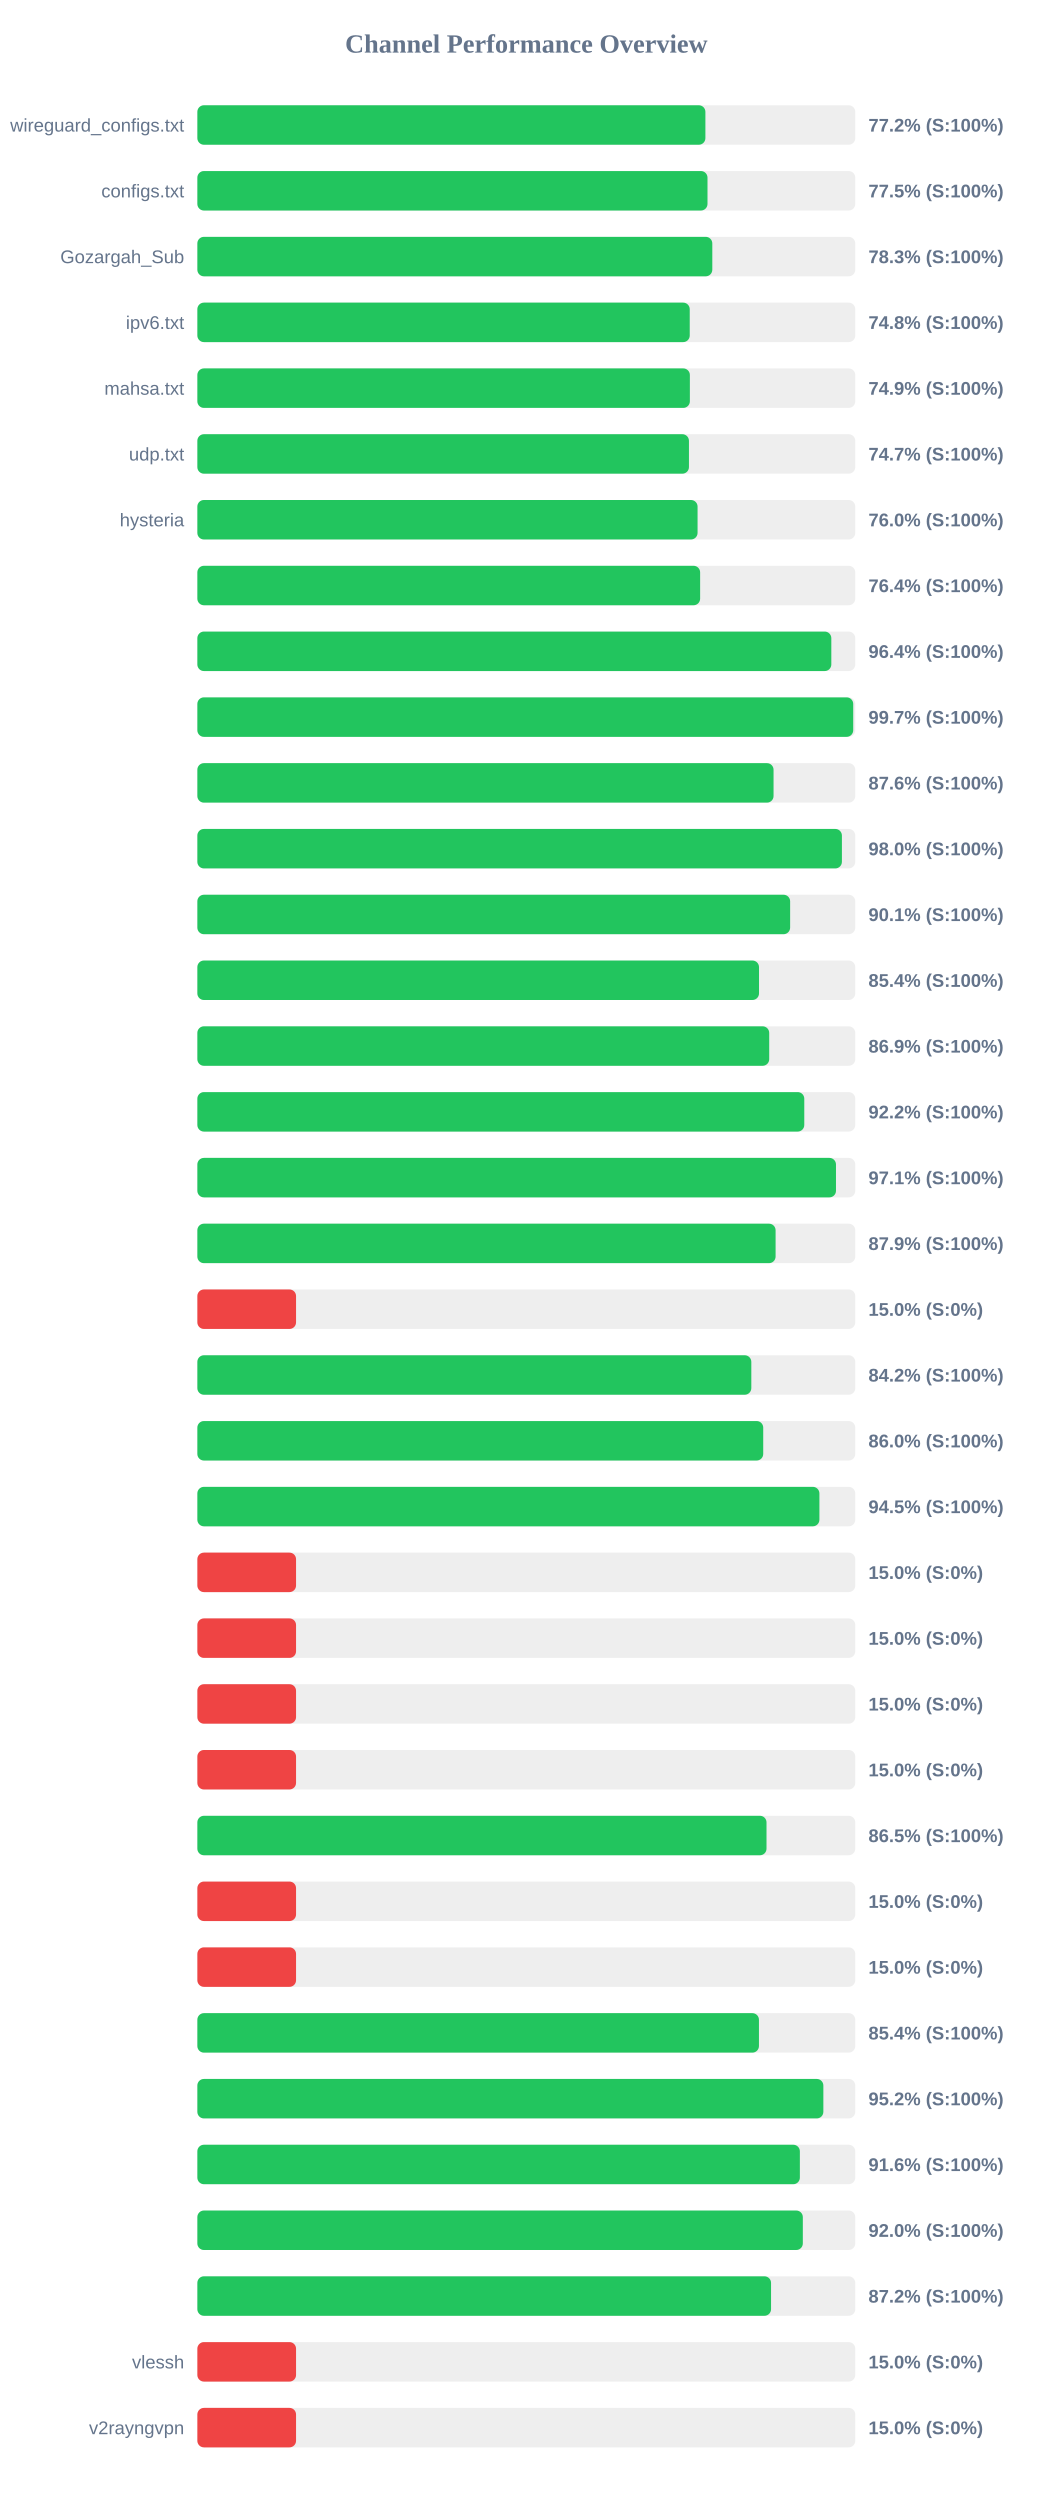
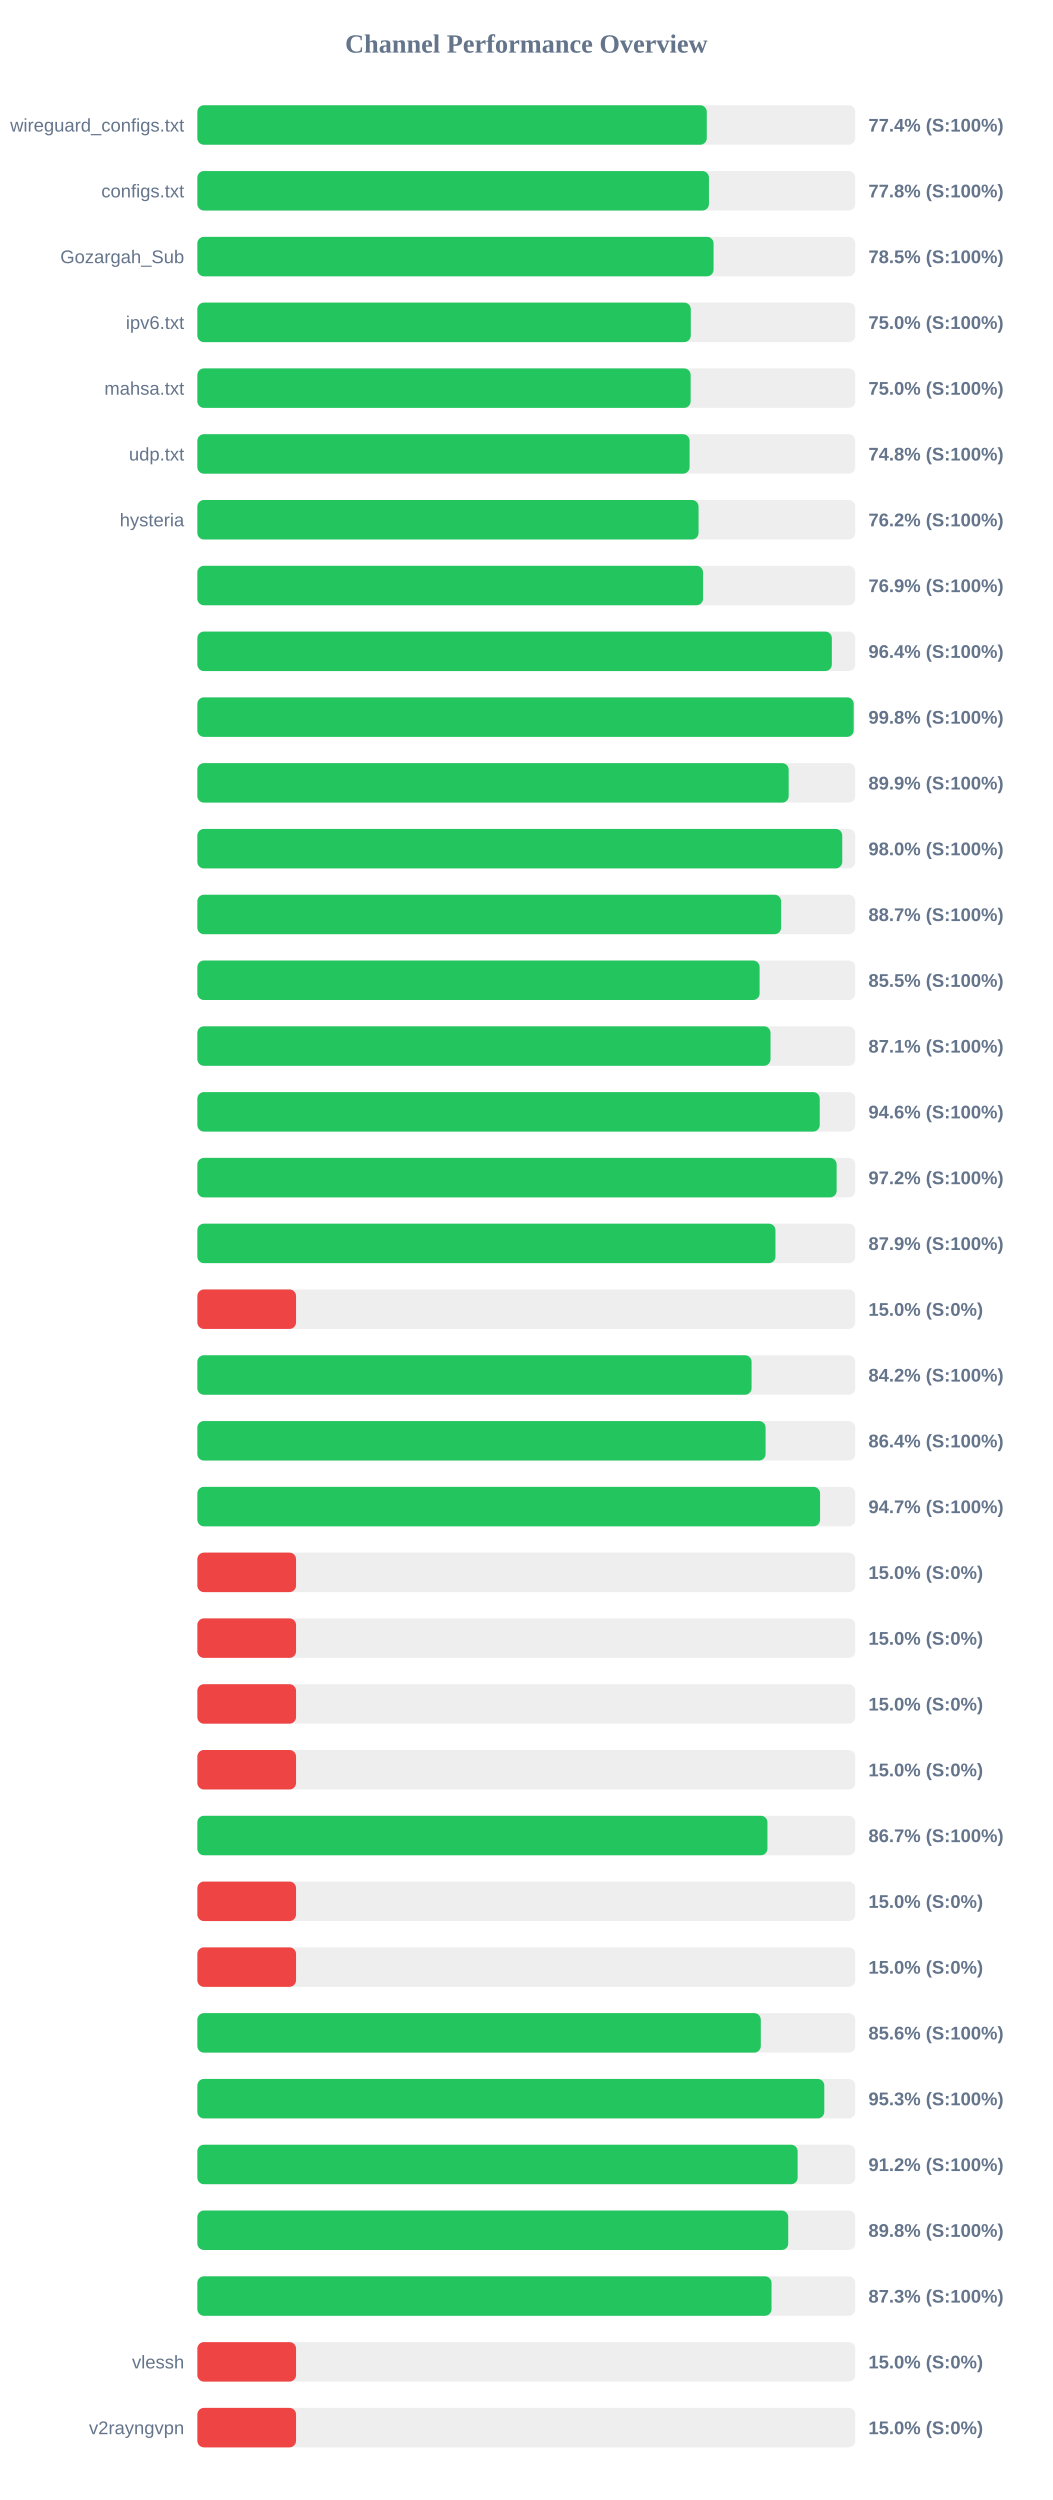
<svg xmlns="http://www.w3.org/2000/svg" width="800" height="1900" version="1.1">
  <style>
        .row { font: 14px Arial; fill: #64748b; }
        .score { font: bold 14px Arial; fill: #64748b; }
    </style>
  <text x="400" y="40" text-anchor="middle" font-size="20px" font-weight="bold" fill="#64748b">Channel Performance Overview</text>
  <rect x="150" y="80" width="500" height="30" fill="#eee" rx="5" />
-   <rect x="150" y="80" width="386.1" height="30" fill="#22c55e" rx="5" />
+   <rect x="150" y="80" width="387.15" height="30" fill="#22c55e" rx="5" />
  <text x="140" y="100" text-anchor="end" class="row">wireguard_configs.txt</text>
-   <text x="660" y="100" text-anchor="start" class="score">77.2% (S:100%)</text>
+   <text x="660" y="100" text-anchor="start" class="score">77.4% (S:100%)</text>
  <rect x="150" y="130" width="500" height="30" fill="#eee" rx="5" />
-   <rect x="150" y="130" width="387.7" height="30" fill="#22c55e" rx="5" />
+   <rect x="150" y="130" width="388.8" height="30" fill="#22c55e" rx="5" />
  <text x="140" y="150" text-anchor="end" class="row">configs.txt</text>
-   <text x="660" y="150" text-anchor="start" class="score">77.5% (S:100%)</text>
+   <text x="660" y="150" text-anchor="start" class="score">77.8% (S:100%)</text>
  <rect x="150" y="180" width="500" height="30" fill="#eee" rx="5" />
-   <rect x="150" y="180" width="391.35" height="30" fill="#22c55e" rx="5" />
+   <rect x="150" y="180" width="392.3" height="30" fill="#22c55e" rx="5" />
  <text x="140" y="200" text-anchor="end" class="row">Gozargah_Sub</text>
-   <text x="660" y="200" text-anchor="start" class="score">78.3% (S:100%)</text>
+   <text x="660" y="200" text-anchor="start" class="score">78.5% (S:100%)</text>
  <rect x="150" y="230" width="500" height="30" fill="#eee" rx="5" />
-   <rect x="150" y="230" width="374.2" height="30" fill="#22c55e" rx="5" />
+   <rect x="150" y="230" width="375.0" height="30" fill="#22c55e" rx="5" />
  <text x="140" y="250" text-anchor="end" class="row">ipv6.txt</text>
-   <text x="660" y="250" text-anchor="start" class="score">74.8% (S:100%)</text>
+   <text x="660" y="250" text-anchor="start" class="score">75.0% (S:100%)</text>
  <rect x="150" y="280" width="500" height="30" fill="#eee" rx="5" />
-   <rect x="150" y="280" width="374.3" height="30" fill="#22c55e" rx="5" />
+   <rect x="150" y="280" width="374.9" height="30" fill="#22c55e" rx="5" />
  <text x="140" y="300" text-anchor="end" class="row">mahsa.txt</text>
-   <text x="660" y="300" text-anchor="start" class="score">74.9% (S:100%)</text>
+   <text x="660" y="300" text-anchor="start" class="score">75.0% (S:100%)</text>
  <rect x="150" y="330" width="500" height="30" fill="#eee" rx="5" />
-   <rect x="150" y="330" width="373.6" height="30" fill="#22c55e" rx="5" />
+   <rect x="150" y="330" width="374.1" height="30" fill="#22c55e" rx="5" />
  <text x="140" y="350" text-anchor="end" class="row">udp.txt</text>
-   <text x="660" y="350" text-anchor="start" class="score">74.7% (S:100%)</text>
+   <text x="660" y="350" text-anchor="start" class="score">74.8% (S:100%)</text>
  <rect x="150" y="380" width="500" height="30" fill="#eee" rx="5" />
-   <rect x="150" y="380" width="380.15" height="30" fill="#22c55e" rx="5" />
+   <rect x="150" y="380" width="380.9" height="30" fill="#22c55e" rx="5" />
  <text x="140" y="400" text-anchor="end" class="row">hysteria</text>
-   <text x="660" y="400" text-anchor="start" class="score">76.0% (S:100%)</text>
+   <text x="660" y="400" text-anchor="start" class="score">76.2% (S:100%)</text>
  <rect x="150" y="430" width="500" height="30" fill="#eee" rx="5" />
-   <rect x="150" y="430" width="382.1" height="30" fill="#22c55e" rx="5" />
+   <rect x="150" y="430" width="384.3" height="30" fill="#22c55e" rx="5" />
  <text x="140" y="450" text-anchor="end" class="row" />
-   <text x="660" y="450" text-anchor="start" class="score">76.4% (S:100%)</text>
+   <text x="660" y="450" text-anchor="start" class="score">76.9% (S:100%)</text>
  <rect x="150" y="480" width="500" height="30" fill="#eee" rx="5" />
-   <rect x="150" y="480" width="481.8" height="30" fill="#22c55e" rx="5" />
+   <rect x="150" y="480" width="482.2" height="30" fill="#22c55e" rx="5" />
  <text x="140" y="500" text-anchor="end" class="row" />
  <text x="660" y="500" text-anchor="start" class="score">96.4% (S:100%)</text>
  <rect x="150" y="530" width="500" height="30" fill="#eee" rx="5" />
-   <rect x="150" y="530" width="498.45" height="30" fill="#22c55e" rx="5" />
+   <rect x="150" y="530" width="498.8" height="30" fill="#22c55e" rx="5" />
  <text x="140" y="550" text-anchor="end" class="row" />
-   <text x="660" y="550" text-anchor="start" class="score">99.7% (S:100%)</text>
+   <text x="660" y="550" text-anchor="start" class="score">99.8% (S:100%)</text>
  <rect x="150" y="580" width="500" height="30" fill="#eee" rx="5" />
-   <rect x="150" y="580" width="437.9" height="30" fill="#22c55e" rx="5" />
+   <rect x="150" y="580" width="449.4" height="30" fill="#22c55e" rx="5" />
  <text x="140" y="600" text-anchor="end" class="row" />
-   <text x="660" y="600" text-anchor="start" class="score">87.6% (S:100%)</text>
+   <text x="660" y="600" text-anchor="start" class="score">89.9% (S:100%)</text>
  <rect x="150" y="630" width="500" height="30" fill="#eee" rx="5" />
-   <rect x="150" y="630" width="489.85" height="30" fill="#22c55e" rx="5" />
+   <rect x="150" y="630" width="490.1" height="30" fill="#22c55e" rx="5" />
  <text x="140" y="650" text-anchor="end" class="row" />
  <text x="660" y="650" text-anchor="start" class="score">98.0% (S:100%)</text>
  <rect x="150" y="680" width="500" height="30" fill="#eee" rx="5" />
-   <rect x="150" y="680" width="450.5" height="30" fill="#22c55e" rx="5" />
+   <rect x="150" y="680" width="443.65" height="30" fill="#22c55e" rx="5" />
  <text x="140" y="700" text-anchor="end" class="row" />
-   <text x="660" y="700" text-anchor="start" class="score">90.1% (S:100%)</text>
+   <text x="660" y="700" text-anchor="start" class="score">88.7% (S:100%)</text>
  <rect x="150" y="730" width="500" height="30" fill="#eee" rx="5" />
-   <rect x="150" y="730" width="426.85" height="30" fill="#22c55e" rx="5" />
+   <rect x="150" y="730" width="427.3" height="30" fill="#22c55e" rx="5" />
  <text x="140" y="750" text-anchor="end" class="row" />
-   <text x="660" y="750" text-anchor="start" class="score">85.4% (S:100%)</text>
+   <text x="660" y="750" text-anchor="start" class="score">85.5% (S:100%)</text>
  <rect x="150" y="780" width="500" height="30" fill="#eee" rx="5" />
-   <rect x="150" y="780" width="434.6" height="30" fill="#22c55e" rx="5" />
+   <rect x="150" y="780" width="435.6" height="30" fill="#22c55e" rx="5" />
  <text x="140" y="800" text-anchor="end" class="row" />
-   <text x="660" y="800" text-anchor="start" class="score">86.9% (S:100%)</text>
+   <text x="660" y="800" text-anchor="start" class="score">87.1% (S:100%)</text>
  <rect x="150" y="830" width="500" height="30" fill="#eee" rx="5" />
-   <rect x="150" y="830" width="461.25" height="30" fill="#22c55e" rx="5" />
+   <rect x="150" y="830" width="473.0" height="30" fill="#22c55e" rx="5" />
  <text x="140" y="850" text-anchor="end" class="row" />
-   <text x="660" y="850" text-anchor="start" class="score">92.2% (S:100%)</text>
+   <text x="660" y="850" text-anchor="start" class="score">94.6% (S:100%)</text>
  <rect x="150" y="880" width="500" height="30" fill="#eee" rx="5" />
-   <rect x="150" y="880" width="485.35" height="30" fill="#22c55e" rx="5" />
+   <rect x="150" y="880" width="485.85" height="30" fill="#22c55e" rx="5" />
  <text x="140" y="900" text-anchor="end" class="row" />
-   <text x="660" y="900" text-anchor="start" class="score">97.1% (S:100%)</text>
+   <text x="660" y="900" text-anchor="start" class="score">97.2% (S:100%)</text>
  <rect x="150" y="930" width="500" height="30" fill="#eee" rx="5" />
-   <rect x="150" y="930" width="439.45" height="30" fill="#22c55e" rx="5" />
+   <rect x="150" y="930" width="439.35" height="30" fill="#22c55e" rx="5" />
  <text x="140" y="950" text-anchor="end" class="row" />
  <text x="660" y="950" text-anchor="start" class="score">87.9% (S:100%)</text>
  <rect x="150" y="980" width="500" height="30" fill="#eee" rx="5" />
  <rect x="150" y="980" width="75.0" height="30" fill="#ef4444" rx="5" />
  <text x="140" y="1000" text-anchor="end" class="row" />
  <text x="660" y="1000" text-anchor="start" class="score">15.0% (S:0%)</text>
  <rect x="150" y="1030" width="500" height="30" fill="#eee" rx="5" />
-   <rect x="150" y="1030" width="421.0" height="30" fill="#22c55e" rx="5" />
+   <rect x="150" y="1030" width="421.2" height="30" fill="#22c55e" rx="5" />
  <text x="140" y="1050" text-anchor="end" class="row" />
  <text x="660" y="1050" text-anchor="start" class="score">84.2% (S:100%)</text>
  <rect x="150" y="1080" width="500" height="30" fill="#eee" rx="5" />
-   <rect x="150" y="1080" width="430.05" height="30" fill="#22c55e" rx="5" />
+   <rect x="150" y="1080" width="431.85" height="30" fill="#22c55e" rx="5" />
  <text x="140" y="1100" text-anchor="end" class="row" />
-   <text x="660" y="1100" text-anchor="start" class="score">86.0% (S:100%)</text>
+   <text x="660" y="1100" text-anchor="start" class="score">86.4% (S:100%)</text>
  <rect x="150" y="1130" width="500" height="30" fill="#eee" rx="5" />
-   <rect x="150" y="1130" width="472.75" height="30" fill="#22c55e" rx="5" />
+   <rect x="150" y="1130" width="473.25" height="30" fill="#22c55e" rx="5" />
  <text x="140" y="1150" text-anchor="end" class="row" />
-   <text x="660" y="1150" text-anchor="start" class="score">94.5% (S:100%)</text>
+   <text x="660" y="1150" text-anchor="start" class="score">94.7% (S:100%)</text>
  <rect x="150" y="1180" width="500" height="30" fill="#eee" rx="5" />
  <rect x="150" y="1180" width="75.0" height="30" fill="#ef4444" rx="5" />
  <text x="140" y="1200" text-anchor="end" class="row" />
  <text x="660" y="1200" text-anchor="start" class="score">15.0% (S:0%)</text>
  <rect x="150" y="1230" width="500" height="30" fill="#eee" rx="5" />
  <rect x="150" y="1230" width="75.0" height="30" fill="#ef4444" rx="5" />
  <text x="140" y="1250" text-anchor="end" class="row" />
  <text x="660" y="1250" text-anchor="start" class="score">15.0% (S:0%)</text>
  <rect x="150" y="1280" width="500" height="30" fill="#eee" rx="5" />
  <rect x="150" y="1280" width="75.0" height="30" fill="#ef4444" rx="5" />
  <text x="140" y="1300" text-anchor="end" class="row" />
  <text x="660" y="1300" text-anchor="start" class="score">15.0% (S:0%)</text>
  <rect x="150" y="1330" width="500" height="30" fill="#eee" rx="5" />
  <rect x="150" y="1330" width="75.0" height="30" fill="#ef4444" rx="5" />
  <text x="140" y="1350" text-anchor="end" class="row" />
  <text x="660" y="1350" text-anchor="start" class="score">15.0% (S:0%)</text>
  <rect x="150" y="1380" width="500" height="30" fill="#eee" rx="5" />
-   <rect x="150" y="1380" width="432.55" height="30" fill="#22c55e" rx="5" />
+   <rect x="150" y="1380" width="433.25" height="30" fill="#22c55e" rx="5" />
  <text x="140" y="1400" text-anchor="end" class="row" />
-   <text x="660" y="1400" text-anchor="start" class="score">86.5% (S:100%)</text>
+   <text x="660" y="1400" text-anchor="start" class="score">86.7% (S:100%)</text>
  <rect x="150" y="1430" width="500" height="30" fill="#eee" rx="5" />
  <rect x="150" y="1430" width="75.0" height="30" fill="#ef4444" rx="5" />
  <text x="140" y="1450" text-anchor="end" class="row" />
  <text x="660" y="1450" text-anchor="start" class="score">15.0% (S:0%)</text>
  <rect x="150" y="1480" width="500" height="30" fill="#eee" rx="5" />
  <rect x="150" y="1480" width="75.0" height="30" fill="#ef4444" rx="5" />
  <text x="140" y="1500" text-anchor="end" class="row" />
  <text x="660" y="1500" text-anchor="start" class="score">15.0% (S:0%)</text>
  <rect x="150" y="1530" width="500" height="30" fill="#eee" rx="5" />
-   <rect x="150" y="1530" width="426.8" height="30" fill="#22c55e" rx="5" />
+   <rect x="150" y="1530" width="428.2" height="30" fill="#22c55e" rx="5" />
  <text x="140" y="1550" text-anchor="end" class="row" />
-   <text x="660" y="1550" text-anchor="start" class="score">85.4% (S:100%)</text>
+   <text x="660" y="1550" text-anchor="start" class="score">85.6% (S:100%)</text>
  <rect x="150" y="1580" width="500" height="30" fill="#eee" rx="5" />
-   <rect x="150" y="1580" width="475.75" height="30" fill="#22c55e" rx="5" />
+   <rect x="150" y="1580" width="476.45" height="30" fill="#22c55e" rx="5" />
  <text x="140" y="1600" text-anchor="end" class="row" />
-   <text x="660" y="1600" text-anchor="start" class="score">95.2% (S:100%)</text>
+   <text x="660" y="1600" text-anchor="start" class="score">95.3% (S:100%)</text>
  <rect x="150" y="1630" width="500" height="30" fill="#eee" rx="5" />
-   <rect x="150" y="1630" width="457.9" height="30" fill="#22c55e" rx="5" />
+   <rect x="150" y="1630" width="456.2" height="30" fill="#22c55e" rx="5" />
  <text x="140" y="1650" text-anchor="end" class="row" />
-   <text x="660" y="1650" text-anchor="start" class="score">91.6% (S:100%)</text>
+   <text x="660" y="1650" text-anchor="start" class="score">91.2% (S:100%)</text>
  <rect x="150" y="1680" width="500" height="30" fill="#eee" rx="5" />
-   <rect x="150" y="1680" width="460.15" height="30" fill="#22c55e" rx="5" />
+   <rect x="150" y="1680" width="449.05" height="30" fill="#22c55e" rx="5" />
  <text x="140" y="1700" text-anchor="end" class="row" />
-   <text x="660" y="1700" text-anchor="start" class="score">92.0% (S:100%)</text>
+   <text x="660" y="1700" text-anchor="start" class="score">89.8% (S:100%)</text>
  <rect x="150" y="1730" width="500" height="30" fill="#eee" rx="5" />
-   <rect x="150" y="1730" width="436.0" height="30" fill="#22c55e" rx="5" />
+   <rect x="150" y="1730" width="436.35" height="30" fill="#22c55e" rx="5" />
  <text x="140" y="1750" text-anchor="end" class="row" />
-   <text x="660" y="1750" text-anchor="start" class="score">87.2% (S:100%)</text>
+   <text x="660" y="1750" text-anchor="start" class="score">87.3% (S:100%)</text>
  <rect x="150" y="1780" width="500" height="30" fill="#eee" rx="5" />
  <rect x="150" y="1780" width="75.0" height="30" fill="#ef4444" rx="5" />
  <text x="140" y="1800" text-anchor="end" class="row">vlessh</text>
  <text x="660" y="1800" text-anchor="start" class="score">15.0% (S:0%)</text>
  <rect x="150" y="1830" width="500" height="30" fill="#eee" rx="5" />
  <rect x="150" y="1830" width="75.0" height="30" fill="#ef4444" rx="5" />
  <text x="140" y="1850" text-anchor="end" class="row">v2rayngvpn</text>
  <text x="660" y="1850" text-anchor="start" class="score">15.0% (S:0%)</text>
</svg>
